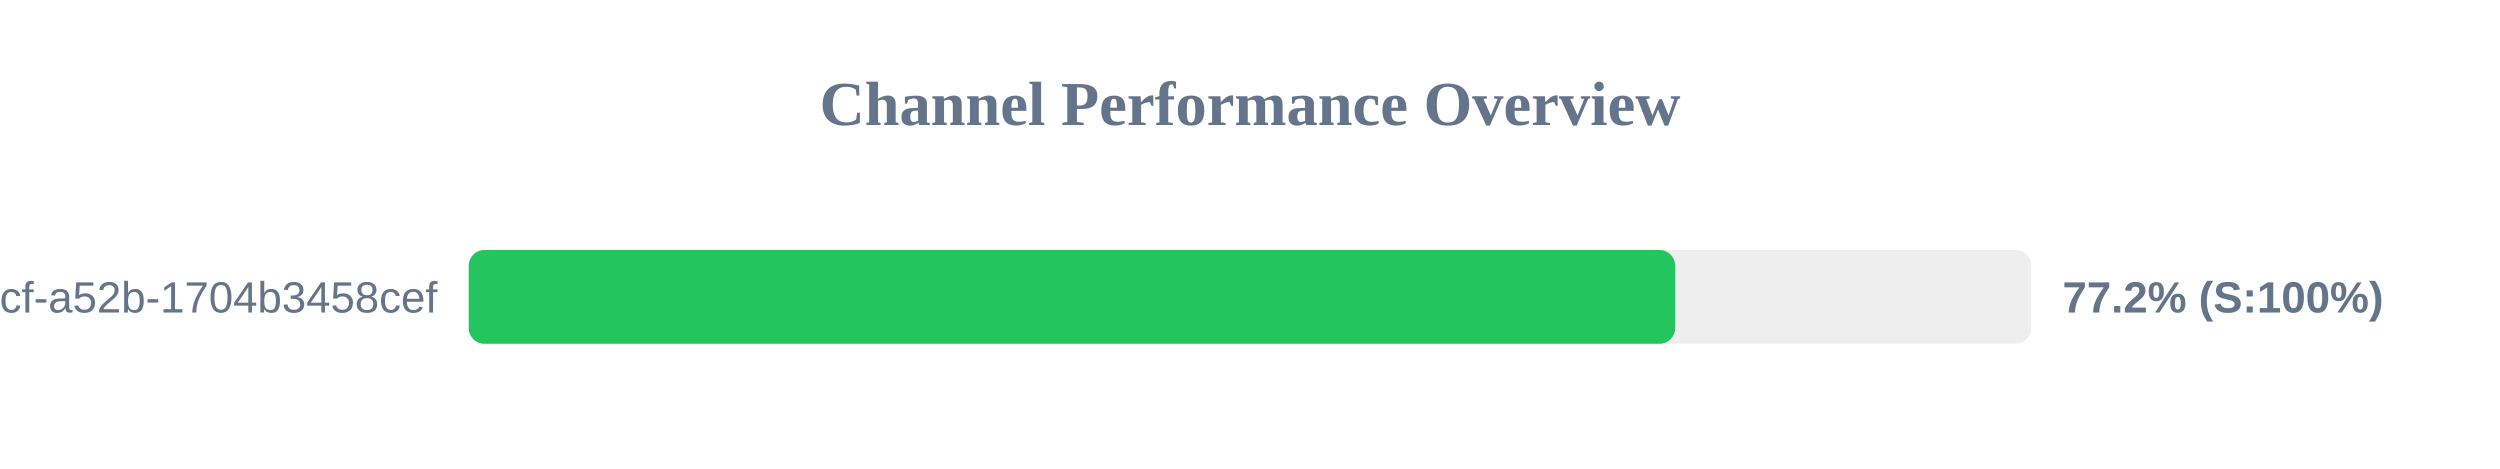
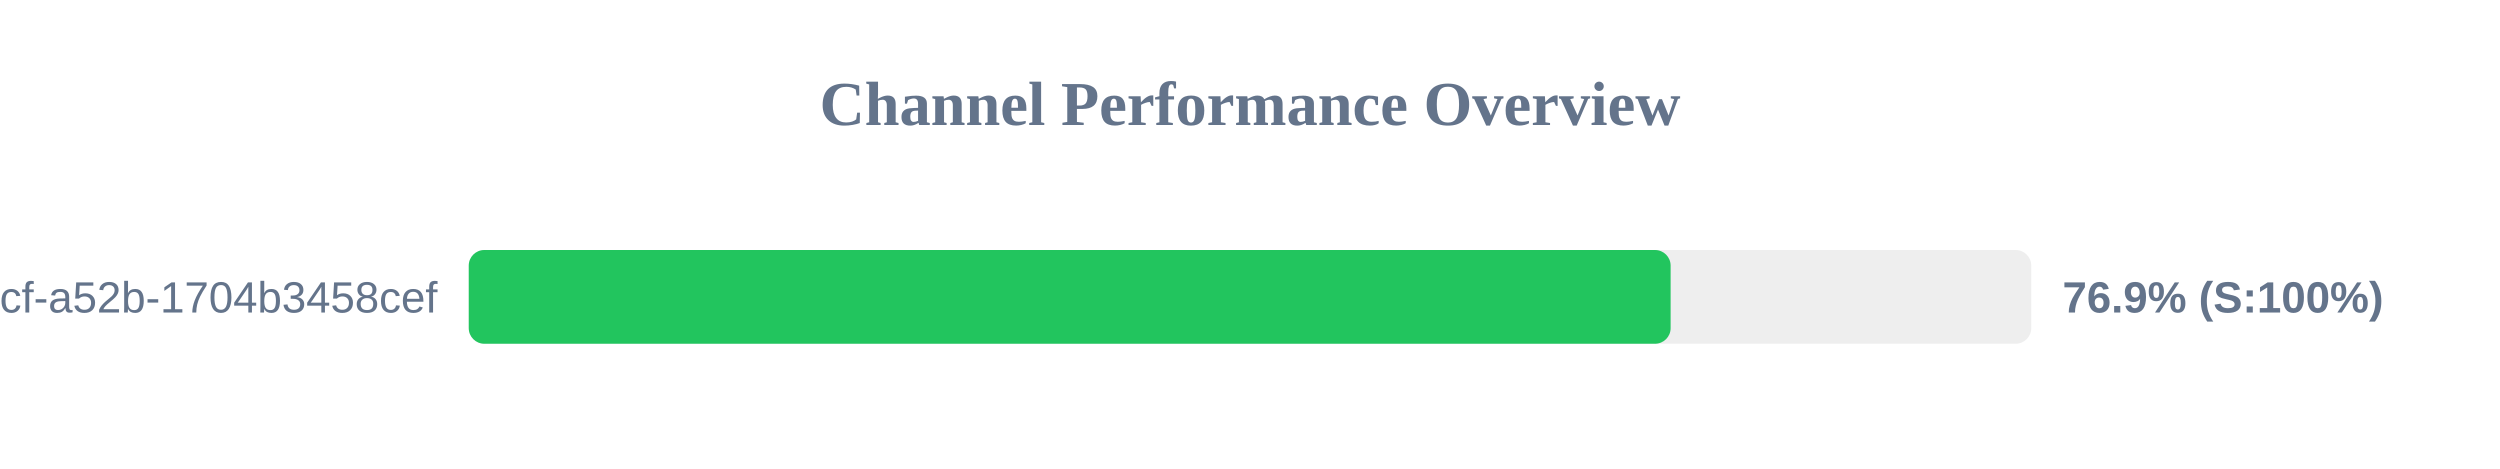
<svg xmlns="http://www.w3.org/2000/svg" width="800" height="150" version="1.1">
  <style>
        .row { font: 14px Arial; fill: #64748b; }
        .score { font: bold 14px Arial; fill: #64748b; }
    </style>
  <text x="400" y="40" text-anchor="middle" font-size="20px" font-weight="bold" fill="#64748b">Channel Performance Overview</text>
  <rect x="150" y="80" width="500" height="30" fill="#eee" rx="5" />
-   <rect x="150" y="80" width="386.05" height="30" fill="#22c55e" rx="5" />
+   <rect x="150" y="80" width="384.6" height="30" fill="#22c55e" rx="5" />
  <text x="140" y="100" text-anchor="end" class="row">?uuid=0cb527d9-6117-4bcf-a52b-1704b3458cef</text>
-   <text x="660" y="100" text-anchor="start" class="score">77.2% (S:100%)</text>
+   <text x="660" y="100" text-anchor="start" class="score">76.9% (S:100%)</text>
</svg>
